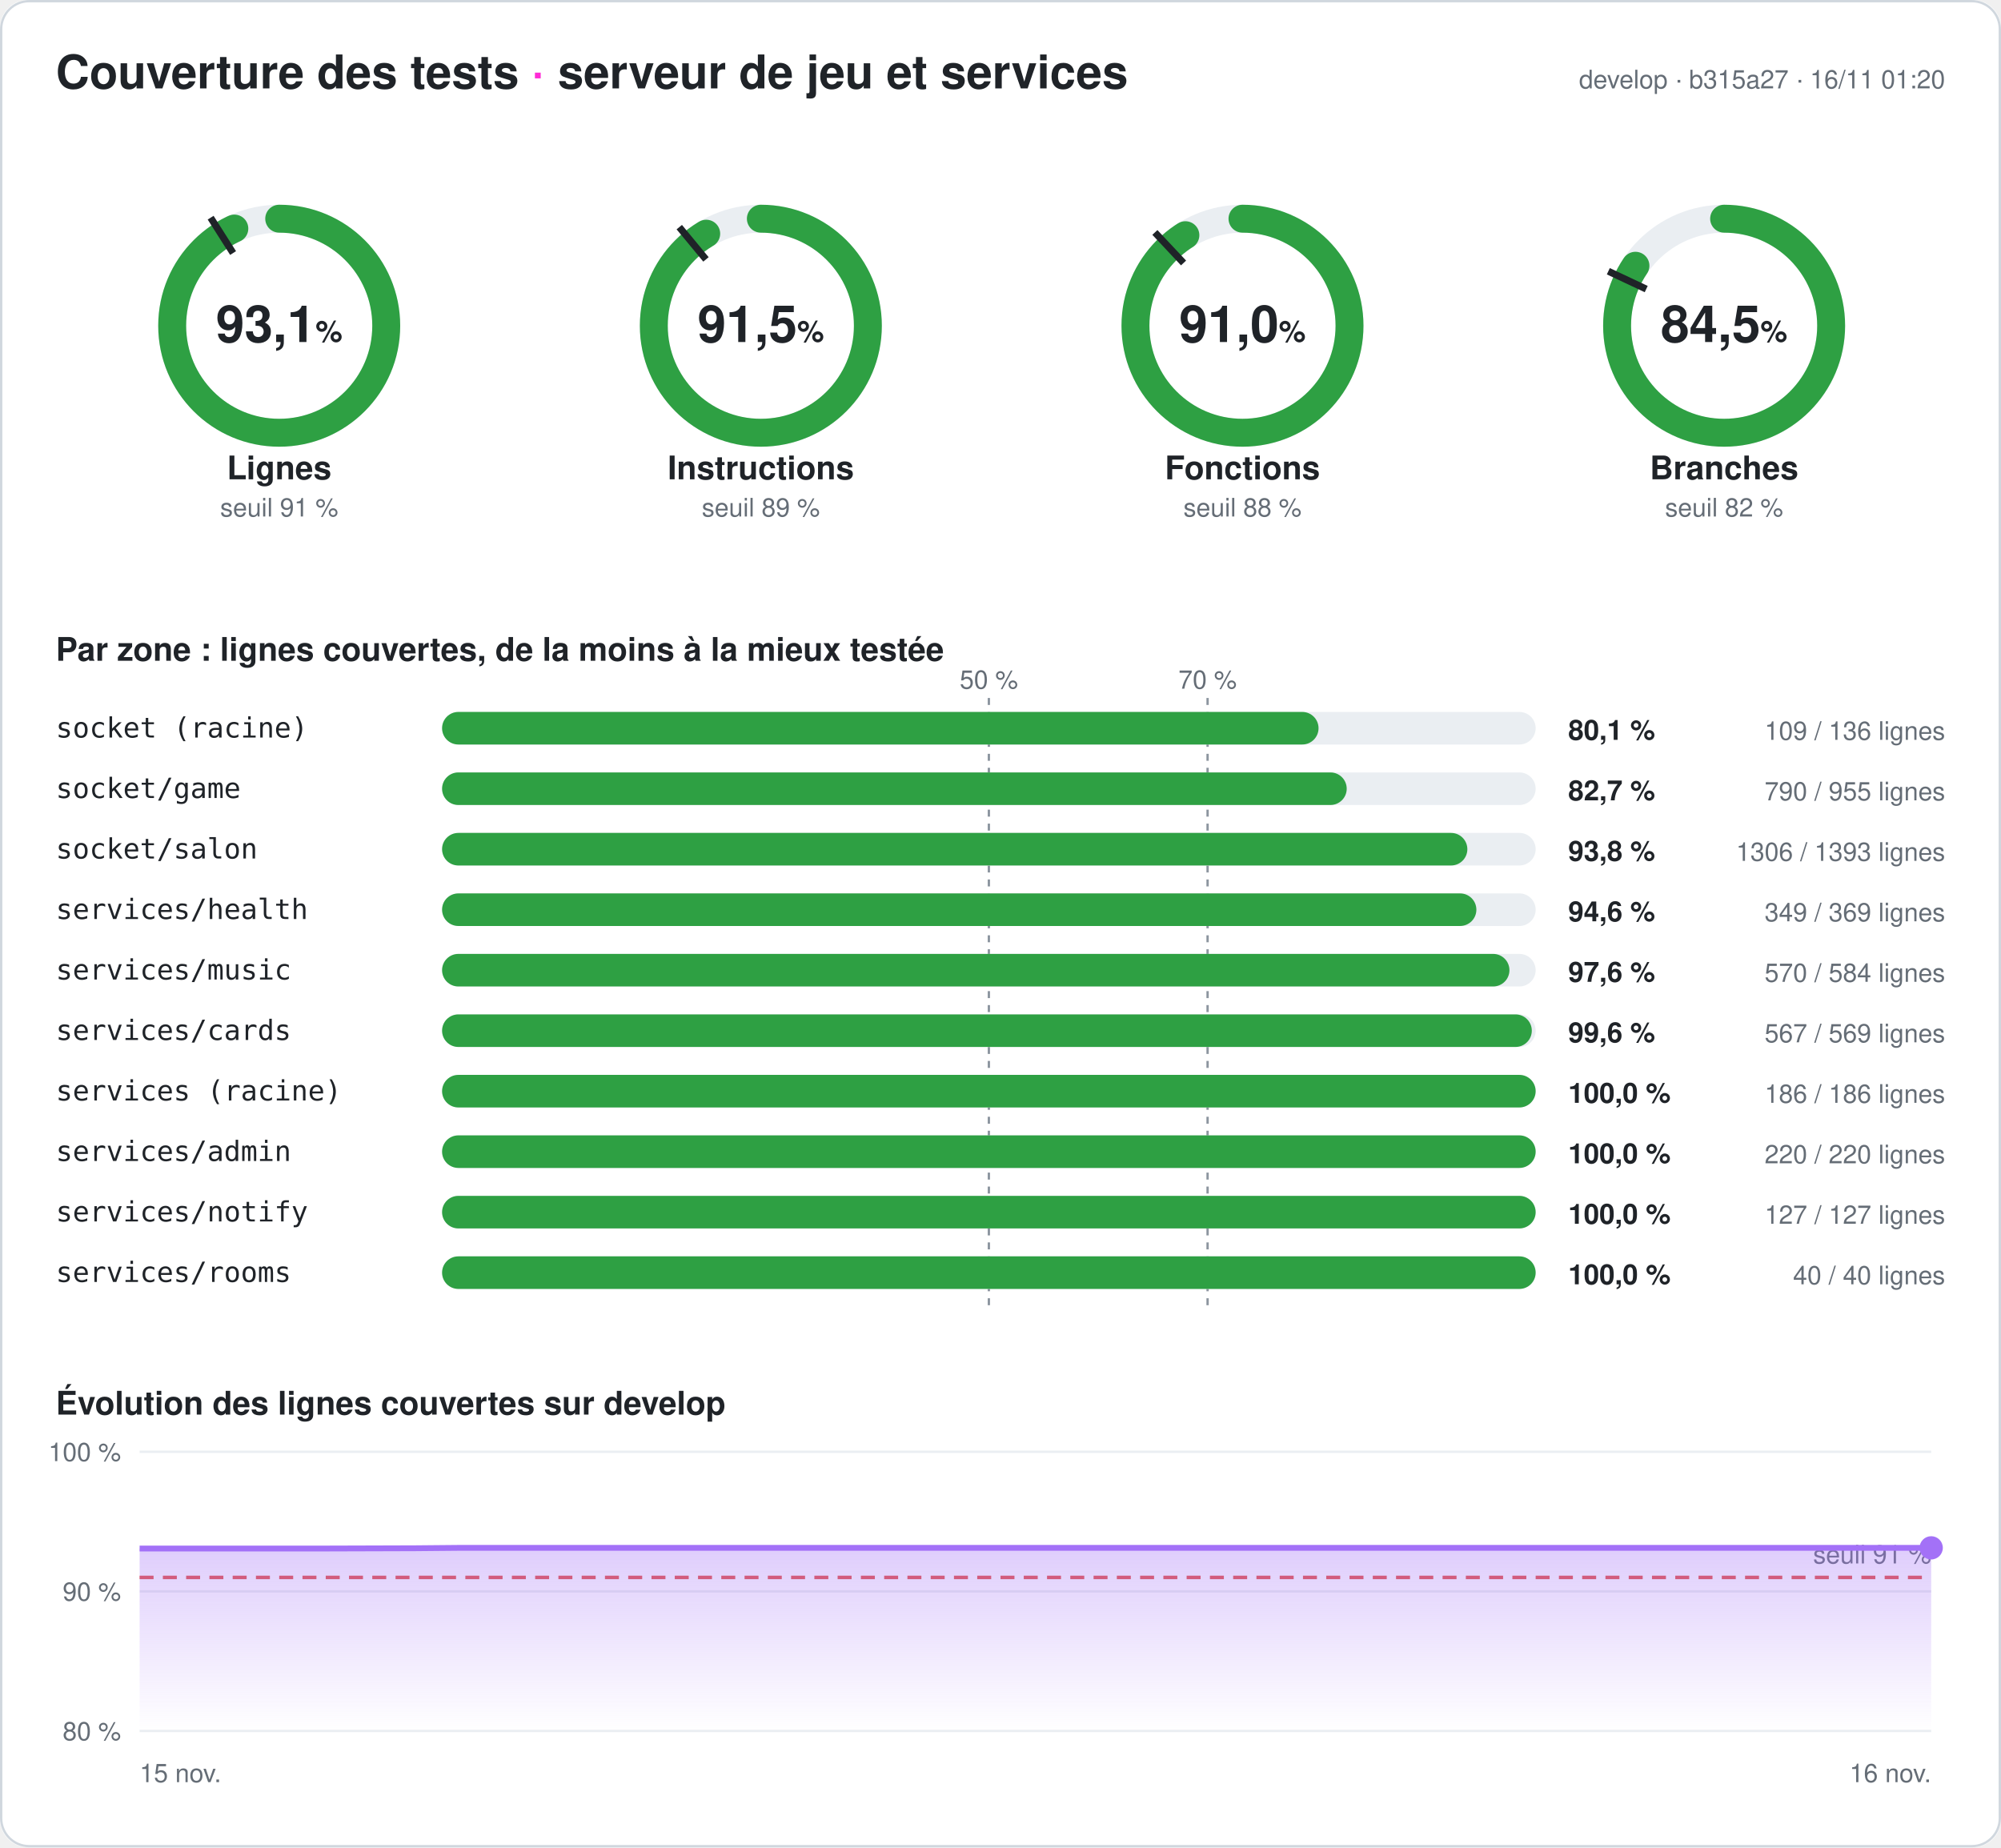
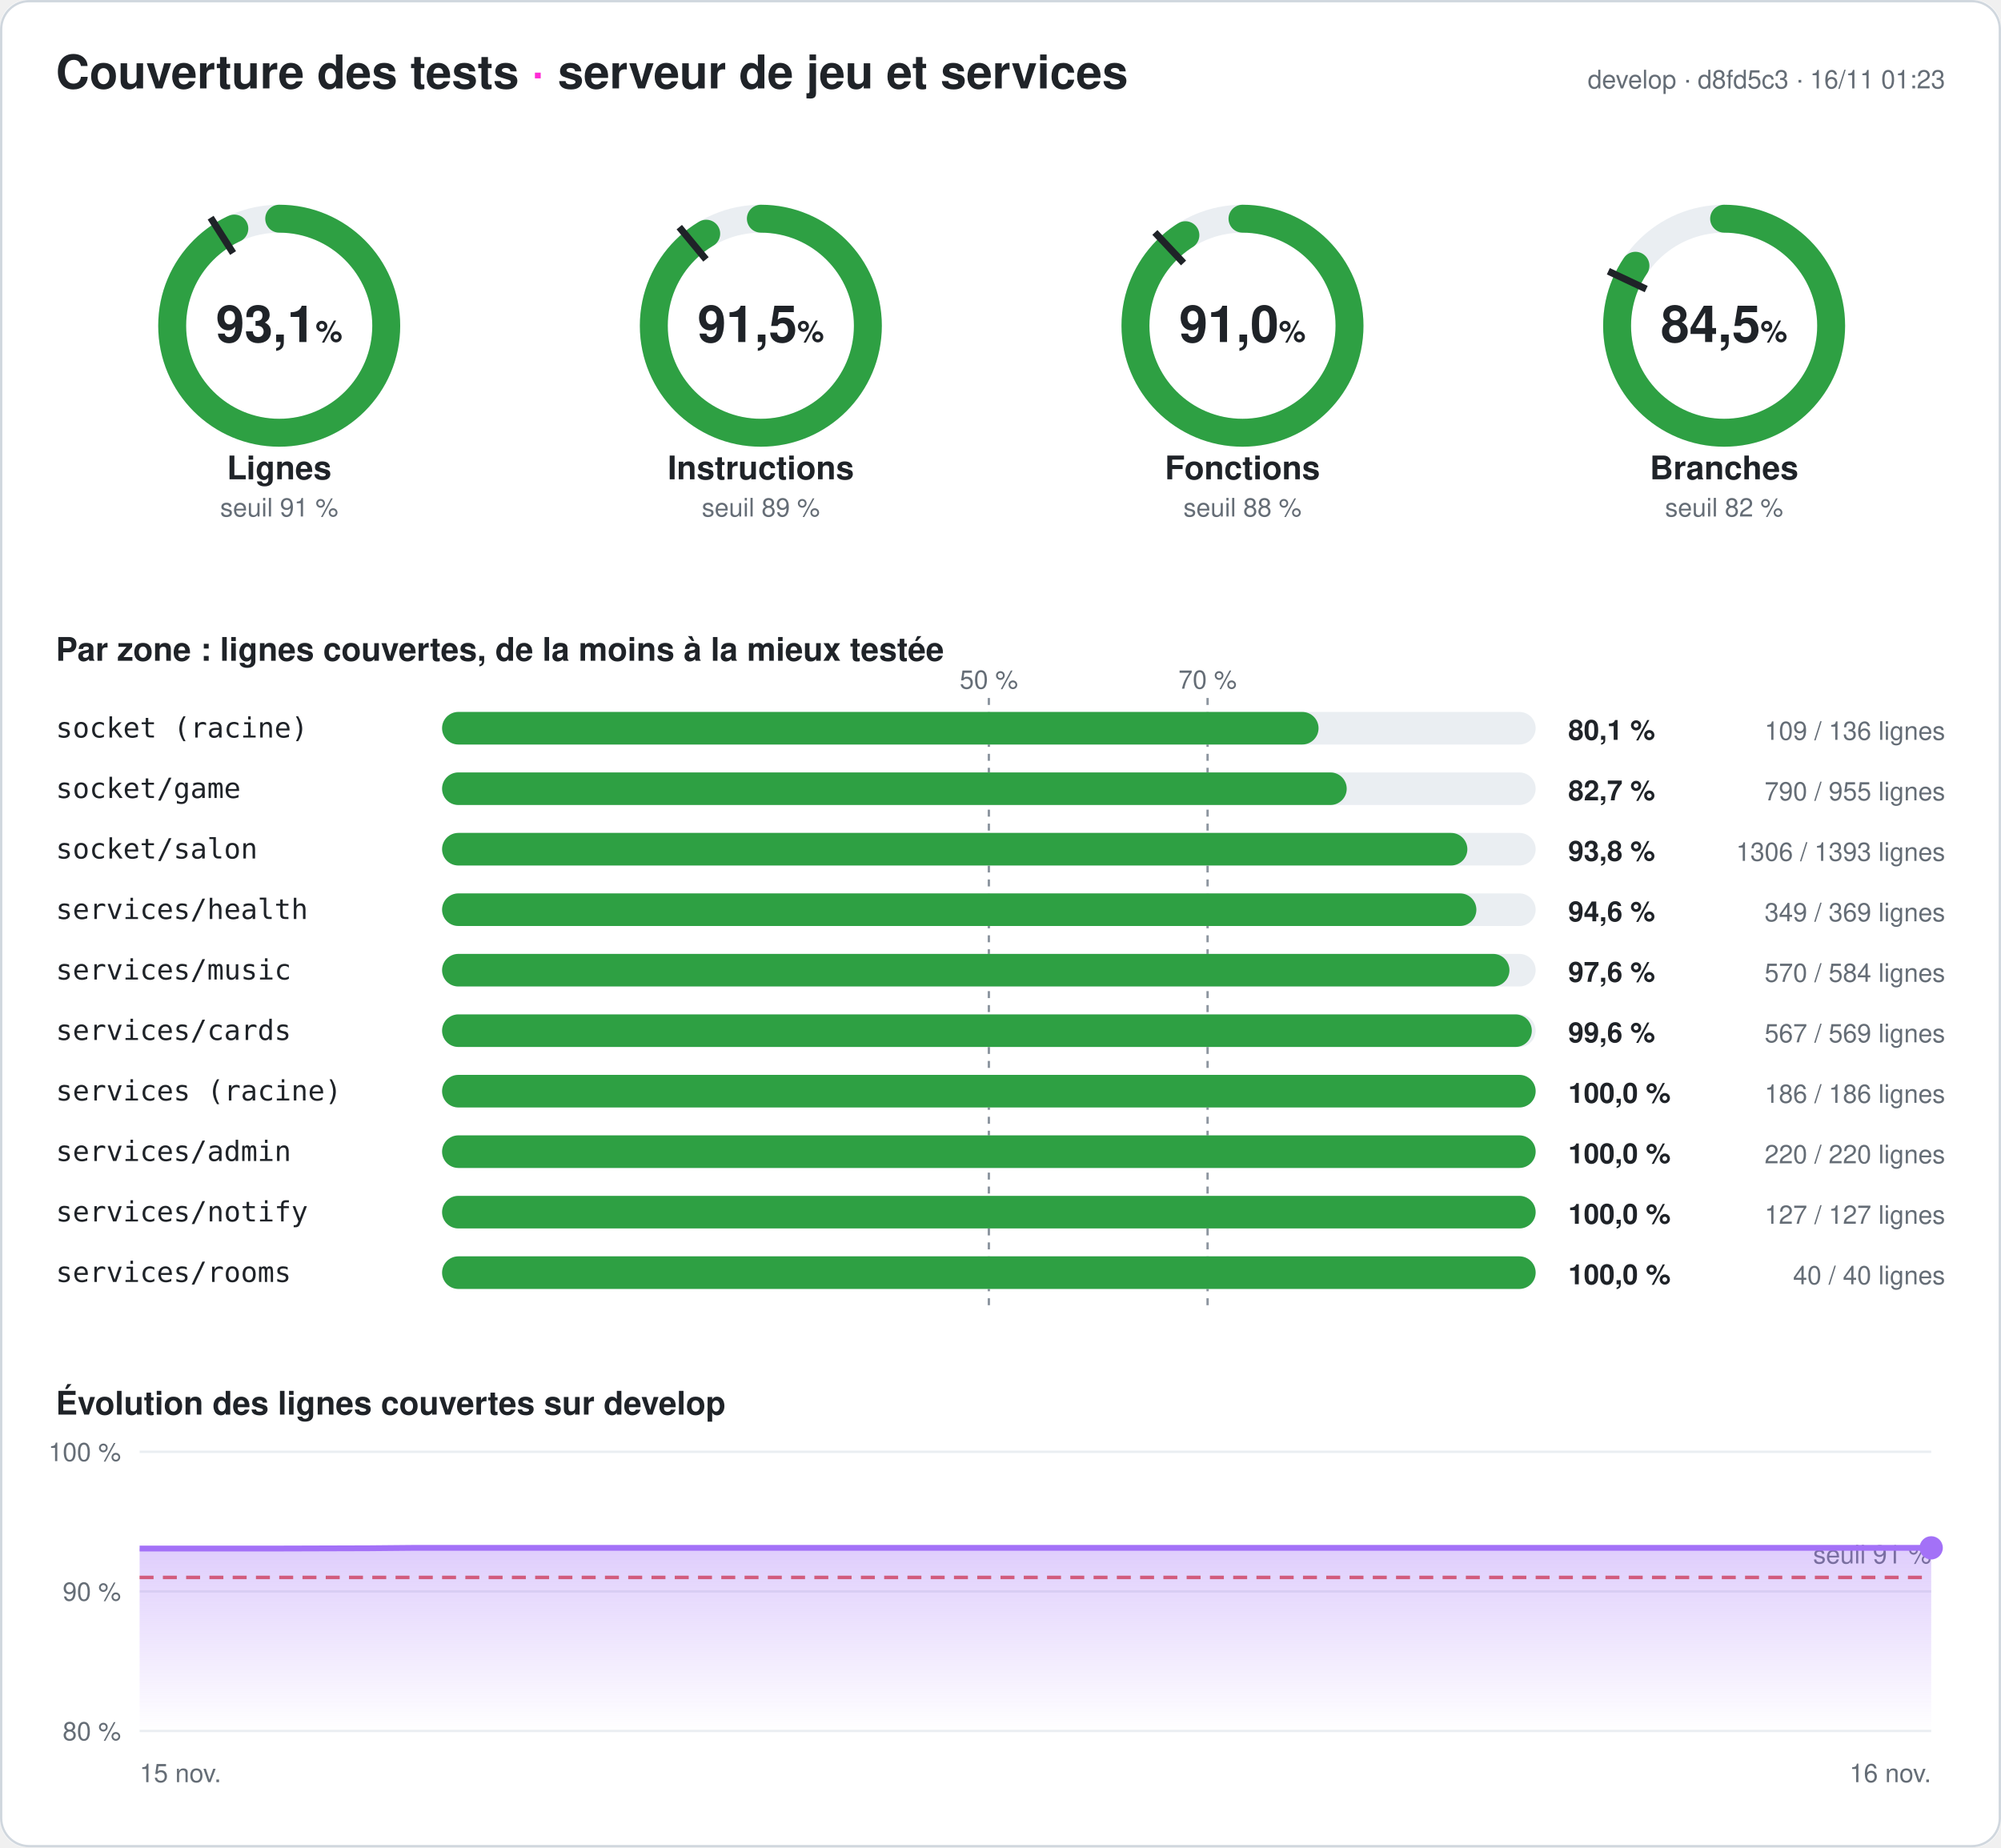
<svg xmlns="http://www.w3.org/2000/svg" width="860" height="794" viewBox="0 0 860 794" font-family="-apple-system,Segoe UI,Helvetica,Arial,sans-serif" role="img" aria-label="Couverture des tests du serveur : 93,1 % des lignes">
  <style>
.fond{fill:#ffffff}.titre{fill:#1f2328;font-size:20px;font-weight:700}.titre2{fill:#1f2328;font-size:14px;font-weight:600}
.valeur{fill:#1f2328;font-size:22px;font-weight:700}.unite{font-size:13px;font-weight:600}.nom{fill:#1f2328;font-size:14px;font-weight:600}
.petit{fill:#656d76;font-size:11px}.zone{fill:#1f2328;font-size:12px;font-family:ui-monospace,Consolas,monospace}
.chiffre{fill:#1f2328;font-size:12px;font-weight:700}.piste{stroke:#eaeef2}.piste-plein{fill:#eaeef2}.trait{stroke:#1f2328}
.repere{stroke:#8c959f;stroke-dasharray:3 3}.grille{stroke:#eaeef2}.bord{fill:none;stroke:#d0d7de}
@media (prefers-color-scheme: dark){.fond{fill:#0d1117}.titre,.titre2,.valeur,.nom,.zone,.chiffre{fill:#e6edf3}.petit{fill:#8d96a0}
.piste{stroke:#21262d}.piste-plein{fill:#21262d}.trait{stroke:#e6edf3}.repere{stroke:#6e7681}.grille{stroke:#21262d}.bord{stroke:#30363d}}
</style>
  <defs>
    <linearGradient id="degrade" x1="0" y1="0" x2="0" y2="1">
      <stop offset="0" stop-color="#a371f7" stop-opacity=".35" />
      <stop offset="1" stop-color="#a371f7" stop-opacity="0" />
    </linearGradient>
  </defs>
  <rect width="860" height="794" rx="12" class="fond" />
  <rect x=".5" y=".5" width="859" height="793" rx="12" class="bord" />
  <text x="24" y="38" class="titre">Couverture des tests <tspan fill="#ff2bd6">·</tspan> serveur de jeu et services</text>
-   <text x="836" y="38" class="petit" text-anchor="end">develop · b315a27 · 16/11 01:20</text>
+   <text x="836" y="38" class="petit" text-anchor="end">develop · d8fd5c3 · 16/11 01:23</text>
  <g>
    <circle cx="120" cy="140" r="46" class="piste" stroke-width="12" fill="none" />
    <circle cx="120" cy="140" r="46" stroke="#2ea043" stroke-width="12" fill="none" stroke-linecap="round" stroke-dasharray="269.141 289.027" transform="rotate(-90 120 140)" />
    <polyline points="100.174,108.76 90.53,93.562" class="trait" stroke-width="3" />
    <text x="120" y="147" class="valeur" text-anchor="middle">93,1<tspan class="unite"> %</tspan>
    </text>
    <text x="120" y="206" class="nom" text-anchor="middle">Lignes</text>
    <text x="120" y="222" class="petit" text-anchor="middle">seuil 91 %</text>
  </g>
  <g>
    <circle cx="327" cy="140" r="46" class="piste" stroke-width="12" fill="none" />
    <circle cx="327" cy="140" r="46" stroke="#2ea043" stroke-width="12" fill="none" stroke-linecap="round" stroke-dasharray="264.401 289.027" transform="rotate(-90 327 140)" />
    <polyline points="303.415,111.491 291.942,97.622" class="trait" stroke-width="3" />
    <text x="327" y="147" class="valeur" text-anchor="middle">91,5<tspan class="unite"> %</tspan>
    </text>
    <text x="327" y="206" class="nom" text-anchor="middle">Instructions</text>
    <text x="327" y="222" class="petit" text-anchor="middle">seuil 89 %</text>
  </g>
  <g>
    <circle cx="534" cy="140" r="46" class="piste" stroke-width="12" fill="none" />
    <circle cx="534" cy="140" r="46" stroke="#2ea043" stroke-width="12" fill="none" stroke-linecap="round" stroke-dasharray="263.159 289.027" transform="rotate(-90 534 140)" />
    <polyline points="508.672,113.028 496.35,99.907" class="trait" stroke-width="3" />
    <text x="534" y="147" class="valeur" text-anchor="middle">91,0<tspan class="unite"> %</tspan>
    </text>
    <text x="534" y="206" class="nom" text-anchor="middle">Fonctions</text>
    <text x="534" y="222" class="petit" text-anchor="middle">seuil 88 %</text>
  </g>
  <g>
    <circle cx="741" cy="140" r="46" class="piste" stroke-width="12" fill="none" />
    <circle cx="741" cy="140" r="46" stroke="#2ea043" stroke-width="12" fill="none" stroke-linecap="round" stroke-dasharray="244.141 289.027" transform="rotate(-90 741 140)" />
    <polyline points="707.521,124.246 691.235,116.582" class="trait" stroke-width="3" />
    <text x="741" y="147" class="valeur" text-anchor="middle">84,5<tspan class="unite"> %</tspan>
    </text>
    <text x="741" y="206" class="nom" text-anchor="middle">Branches</text>
    <text x="741" y="222" class="petit" text-anchor="middle">seuil 82 %</text>
  </g>
  <text x="24" y="284" class="titre2">Par zone : lignes couvertes, de la moins à la mieux testée</text>
  <line x1="425" x2="425" y1="300" y2="564" class="repere" />
  <text x="425" y="296" class="petit" text-anchor="middle">50 %</text>
  <line x1="519" x2="519" y1="300" y2="564" class="repere" />
  <text x="519" y="296" class="petit" text-anchor="middle">70 %</text>
  <text x="24" y="317" class="zone">socket (racine)</text>
  <rect x="190" y="306" width="470" height="14" rx="7" class="piste-plein" />
  <rect x="190" y="306" width="376.691" height="14" rx="7" fill="#2ea043" />
  <text x="674" y="318" class="chiffre">80,1 %</text>
  <text x="836" y="318" class="petit" text-anchor="end">109 / 136 lignes</text>
  <text x="24" y="343" class="zone">socket/game</text>
  <rect x="190" y="332" width="470" height="14" rx="7" class="piste-plein" />
  <rect x="190" y="332" width="388.796" height="14" rx="7" fill="#2ea043" />
  <text x="674" y="344" class="chiffre">82,7 %</text>
  <text x="836" y="344" class="petit" text-anchor="end">790 / 955 lignes</text>
  <text x="24" y="369" class="zone">socket/salon</text>
  <rect x="190" y="358" width="470" height="14" rx="7" class="piste-plein" />
  <rect x="190" y="358" width="440.646" height="14" rx="7" fill="#2ea043" />
  <text x="674" y="370" class="chiffre">93,8 %</text>
  <text x="836" y="370" class="petit" text-anchor="end">1306 / 1393 lignes</text>
  <text x="24" y="395" class="zone">services/health</text>
  <rect x="190" y="384" width="470" height="14" rx="7" class="piste-plein" />
  <rect x="190" y="384" width="444.526" height="14" rx="7" fill="#2ea043" />
  <text x="674" y="396" class="chiffre">94,6 %</text>
  <text x="836" y="396" class="petit" text-anchor="end">349 / 369 lignes</text>
  <text x="24" y="421" class="zone">services/music</text>
  <rect x="190" y="410" width="470" height="14" rx="7" class="piste-plein" />
  <rect x="190" y="410" width="458.733" height="14" rx="7" fill="#2ea043" />
  <text x="674" y="422" class="chiffre">97,6 %</text>
  <text x="836" y="422" class="petit" text-anchor="end">570 / 584 lignes</text>
  <text x="24" y="447" class="zone">services/cards</text>
  <rect x="190" y="436" width="470" height="14" rx="7" class="piste-plein" />
  <rect x="190" y="436" width="468.348" height="14" rx="7" fill="#2ea043" />
  <text x="674" y="448" class="chiffre">99,6 %</text>
  <text x="836" y="448" class="petit" text-anchor="end">567 / 569 lignes</text>
  <text x="24" y="473" class="zone">services (racine)</text>
  <rect x="190" y="462" width="470" height="14" rx="7" class="piste-plein" />
  <rect x="190" y="462" width="470" height="14" rx="7" fill="#2ea043" />
  <text x="674" y="474" class="chiffre">100,0 %</text>
  <text x="836" y="474" class="petit" text-anchor="end">186 / 186 lignes</text>
  <text x="24" y="499" class="zone">services/admin</text>
  <rect x="190" y="488" width="470" height="14" rx="7" class="piste-plein" />
  <rect x="190" y="488" width="470" height="14" rx="7" fill="#2ea043" />
  <text x="674" y="500" class="chiffre">100,0 %</text>
  <text x="836" y="500" class="petit" text-anchor="end">220 / 220 lignes</text>
  <text x="24" y="525" class="zone">services/notify</text>
  <rect x="190" y="514" width="470" height="14" rx="7" class="piste-plein" />
  <rect x="190" y="514" width="470" height="14" rx="7" fill="#2ea043" />
  <text x="674" y="526" class="chiffre">100,0 %</text>
  <text x="836" y="526" class="petit" text-anchor="end">127 / 127 lignes</text>
  <text x="24" y="551" class="zone">services/rooms</text>
  <rect x="190" y="540" width="470" height="14" rx="7" class="piste-plein" />
  <rect x="190" y="540" width="470" height="14" rx="7" fill="#2ea043" />
  <text x="674" y="552" class="chiffre">100,0 %</text>
  <text x="836" y="552" class="petit" text-anchor="end">40 / 40 lignes</text>
  <text x="24" y="608" class="titre2">Évolution des lignes couvertes sur develop</text>
  <line x1="60" x2="830" y1="744" y2="744" class="grille" />
  <text x="52" y="748" class="petit" text-anchor="end">80 %</text>
  <line x1="60" x2="830" y1="684" y2="684" class="grille" />
  <text x="52" y="688" class="petit" text-anchor="end">90 %</text>
  <line x1="60" x2="830" y1="624" y2="624" class="grille" />
  <text x="52" y="628" class="petit" text-anchor="end">100 %</text>
  <line x1="60" x2="830" y1="678" y2="678" stroke="#e5534b" stroke-dasharray="6 4" stroke-width="1.5" />
  <text x="830" y="672" class="petit" fill="#e5534b" text-anchor="end">seuil 91 %</text>
-   <polygon points="60,744 60,665.58 79.744,665.58 99.487,665.58 119.231,665.58 138.974,665.58 158.718,665.52 178.462,665.46 198.205,665.28 217.949,665.28 237.692,665.28 257.436,665.28 277.179,665.28 296.923,665.28 316.667,665.28 336.41,665.28 356.154,665.28 375.897,665.28 395.641,665.28 415.385,665.28 435.128,665.28 454.872,665.28 474.615,665.28 494.359,665.28 514.103,665.28 533.846,665.28 553.59,665.28 573.333,665.28 593.077,665.28 612.821,665.28 632.564,665.28 652.308,665.28 672.051,665.28 691.795,665.28 711.538,665.28 731.282,665.28 751.026,665.28 770.769,665.28 790.513,665.28 810.256,665.28 830,665.28 830,744" fill="url(#degrade)" />
-   <polyline points="60,665.58 79.744,665.58 99.487,665.58 119.231,665.58 138.974,665.58 158.718,665.52 178.462,665.46 198.205,665.28 217.949,665.28 237.692,665.28 257.436,665.28 277.179,665.28 296.923,665.28 316.667,665.28 336.41,665.28 356.154,665.28 375.897,665.28 395.641,665.28 415.385,665.28 435.128,665.28 454.872,665.28 474.615,665.28 494.359,665.28 514.103,665.28 533.846,665.28 553.59,665.28 573.333,665.28 593.077,665.28 612.821,665.28 632.564,665.28 652.308,665.28 672.051,665.28 691.795,665.28 711.538,665.28 731.282,665.28 751.026,665.28 770.769,665.28 790.513,665.28 810.256,665.28 830,665.28" fill="none" stroke="#a371f7" stroke-width="2.5" stroke-linejoin="round" />
+   <polygon points="60,744 60,665.58 79.744,665.58 99.487,665.58 119.231,665.58 138.974,665.52 158.718,665.46 178.462,665.28 198.205,665.28 217.949,665.28 237.692,665.28 257.436,665.28 277.179,665.28 296.923,665.28 316.667,665.28 336.41,665.28 356.154,665.28 375.897,665.28 395.641,665.28 415.385,665.28 435.128,665.28 454.872,665.28 474.615,665.28 494.359,665.28 514.103,665.28 533.846,665.28 553.59,665.28 573.333,665.28 593.077,665.28 612.821,665.28 632.564,665.28 652.308,665.28 672.051,665.28 691.795,665.28 711.538,665.28 731.282,665.28 751.026,665.28 770.769,665.28 790.513,665.28 810.256,665.28 830,665.28 830,744" fill="url(#degrade)" />
+   <polyline points="60,665.58 79.744,665.58 99.487,665.58 119.231,665.58 138.974,665.52 158.718,665.46 178.462,665.28 198.205,665.28 217.949,665.28 237.692,665.28 257.436,665.28 277.179,665.28 296.923,665.28 316.667,665.28 336.41,665.28 356.154,665.28 375.897,665.28 395.641,665.28 415.385,665.28 435.128,665.28 454.872,665.28 474.615,665.28 494.359,665.28 514.103,665.28 533.846,665.28 553.59,665.28 573.333,665.28 593.077,665.28 612.821,665.28 632.564,665.28 652.308,665.28 672.051,665.28 691.795,665.28 711.538,665.28 731.282,665.28 751.026,665.28 770.769,665.28 790.513,665.28 810.256,665.28 830,665.28" fill="none" stroke="#a371f7" stroke-width="2.5" stroke-linejoin="round" />
  <circle cx="830" cy="665.28" r="5" fill="#a371f7" />
  <text x="60" y="766" class="petit">15 nov.</text>
  <text x="830" y="766" class="petit" text-anchor="end">16 nov.</text>
</svg>
